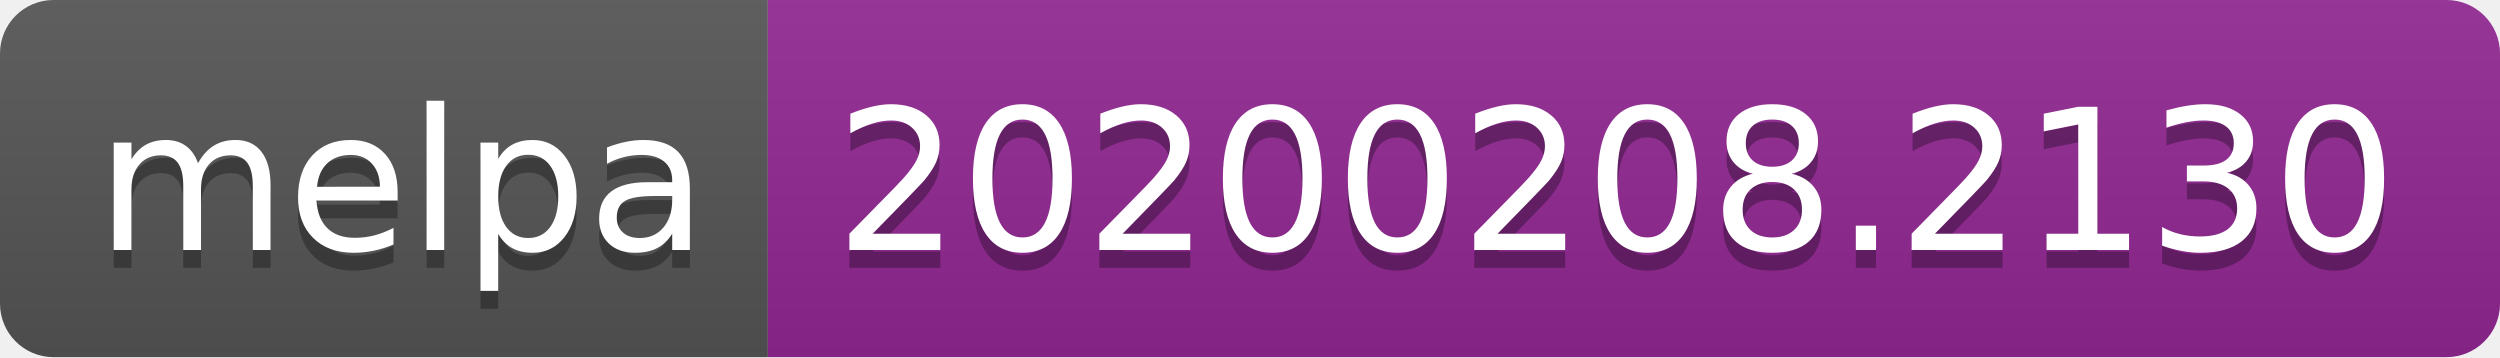
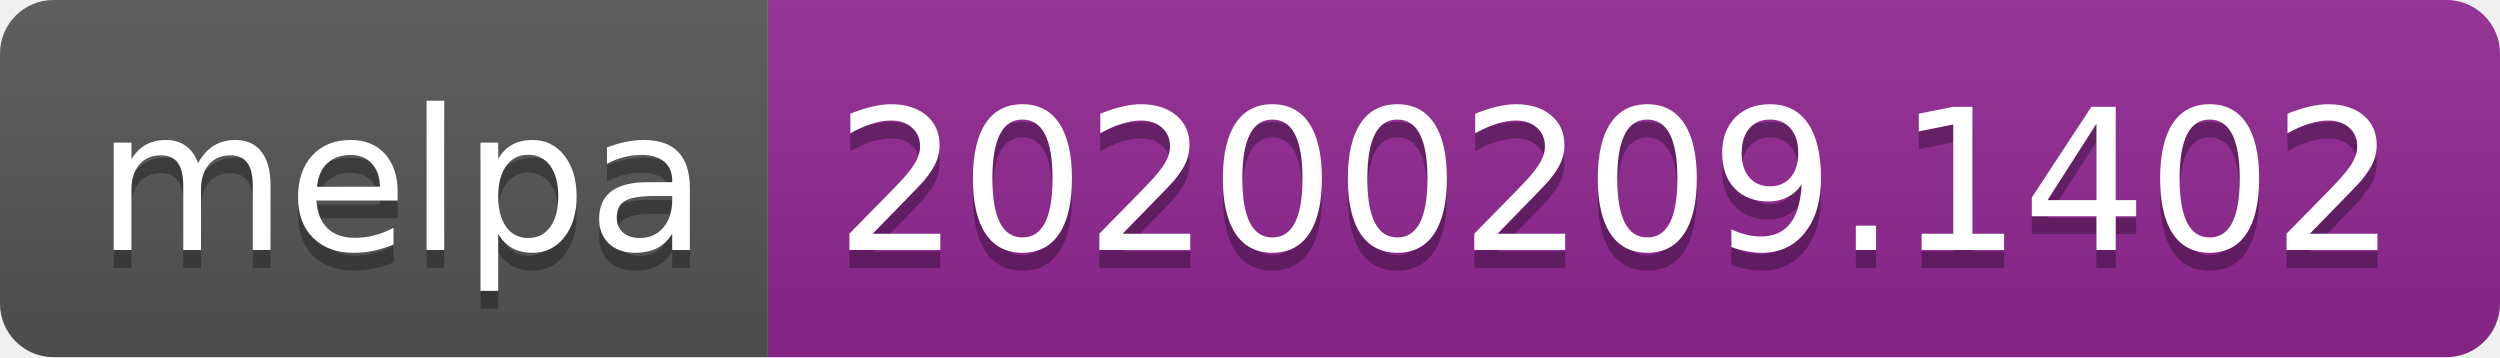
<svg xmlns="http://www.w3.org/2000/svg" width="140" height="20">
  <linearGradient id="b" x2="0" y2="100%">
    <stop offset="0" stop-color="#bbb" stop-opacity=".1" />
    <stop offset="1" stop-opacity=".1" />
  </linearGradient>
  <clipPath id="a">
    <rect width="140" height="20" rx="3" fill="#fff" />
  </clipPath>
  <g clip-path="url(#a)">
    <path fill="#555" d="M0 0h43v20H0z" />
    <path fill="#922793" d="M43 0h97v20H43z" />
    <path fill="url(#b)" d="M0 0h140v20H0z" />
  </g>
  <g fill="#fff" text-anchor="middle" font-family="DejaVu Sans,Verdana,Geneva,sans-serif" font-size="110">
    <text x="225" y="150" fill="#010101" fill-opacity=".3" transform="scale(.1)" textLength="330">melpa</text>
    <text x="225" y="140" transform="scale(.1)" textLength="330">melpa</text>
-     <text x="905" y="150" fill="#010101" fill-opacity=".3" transform="scale(.1)" textLength="870">20200208.2130</text>
-     <text x="905" y="140" transform="scale(.1)" textLength="870">20200208.2130</text>
+     <text x="905" y="150" fill="#010101" fill-opacity=".3" transform="scale(.1)" textLength="870">20200209.1402</text>
+     <text x="905" y="140" transform="scale(.1)" textLength="870">20200209.1402</text>
  </g>
</svg>
